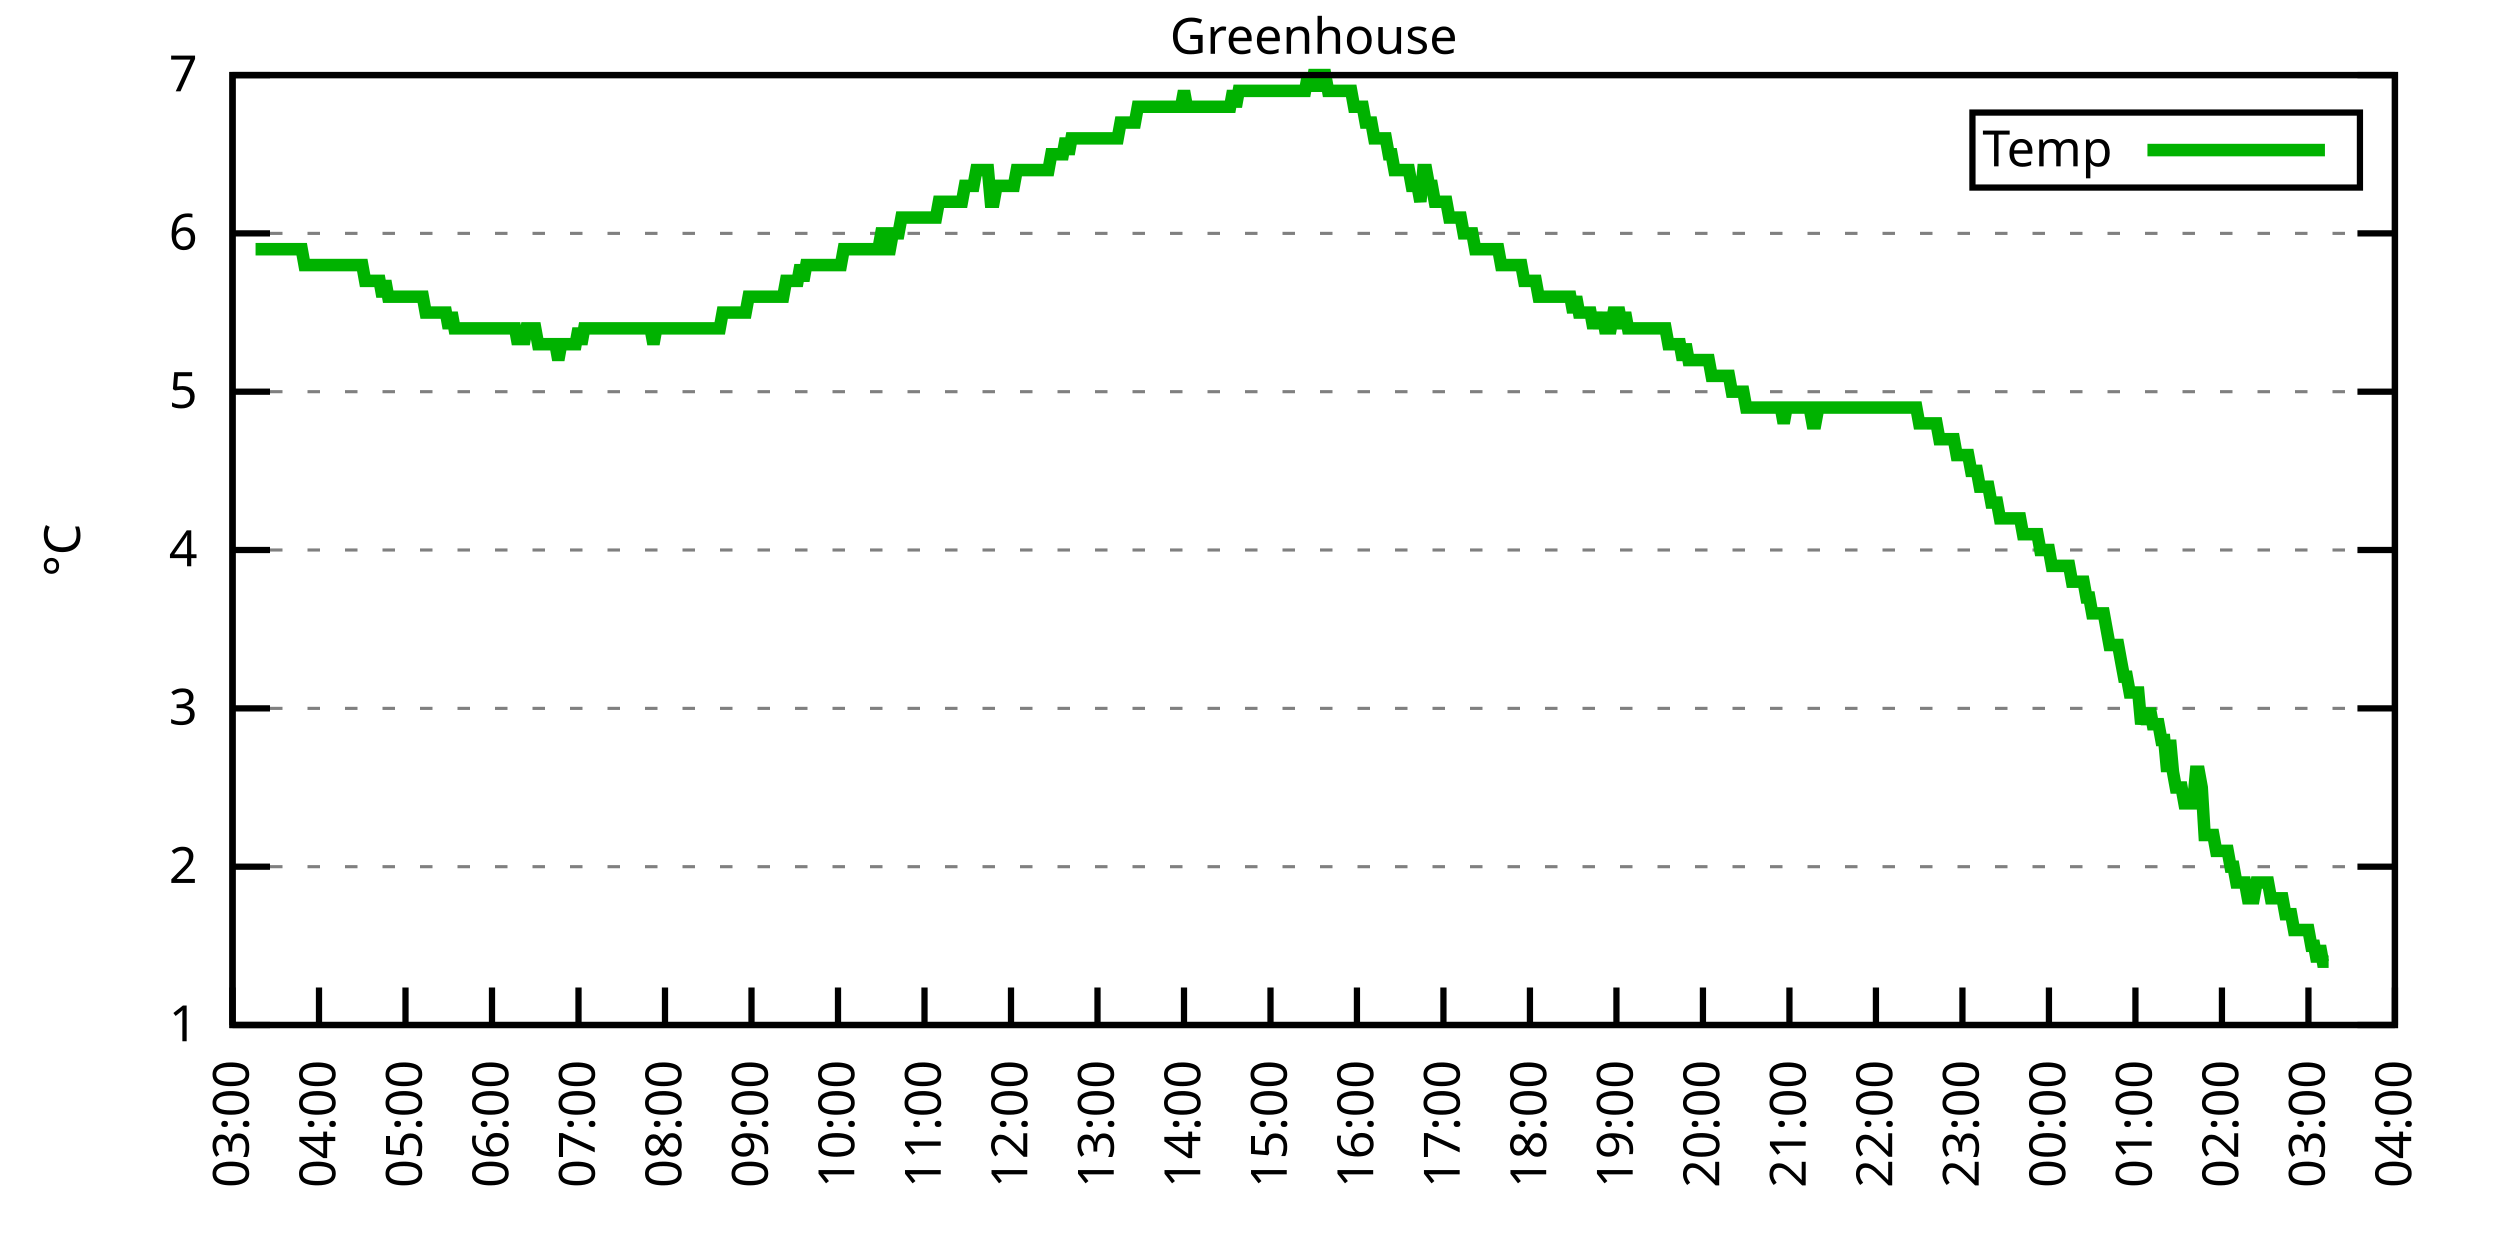
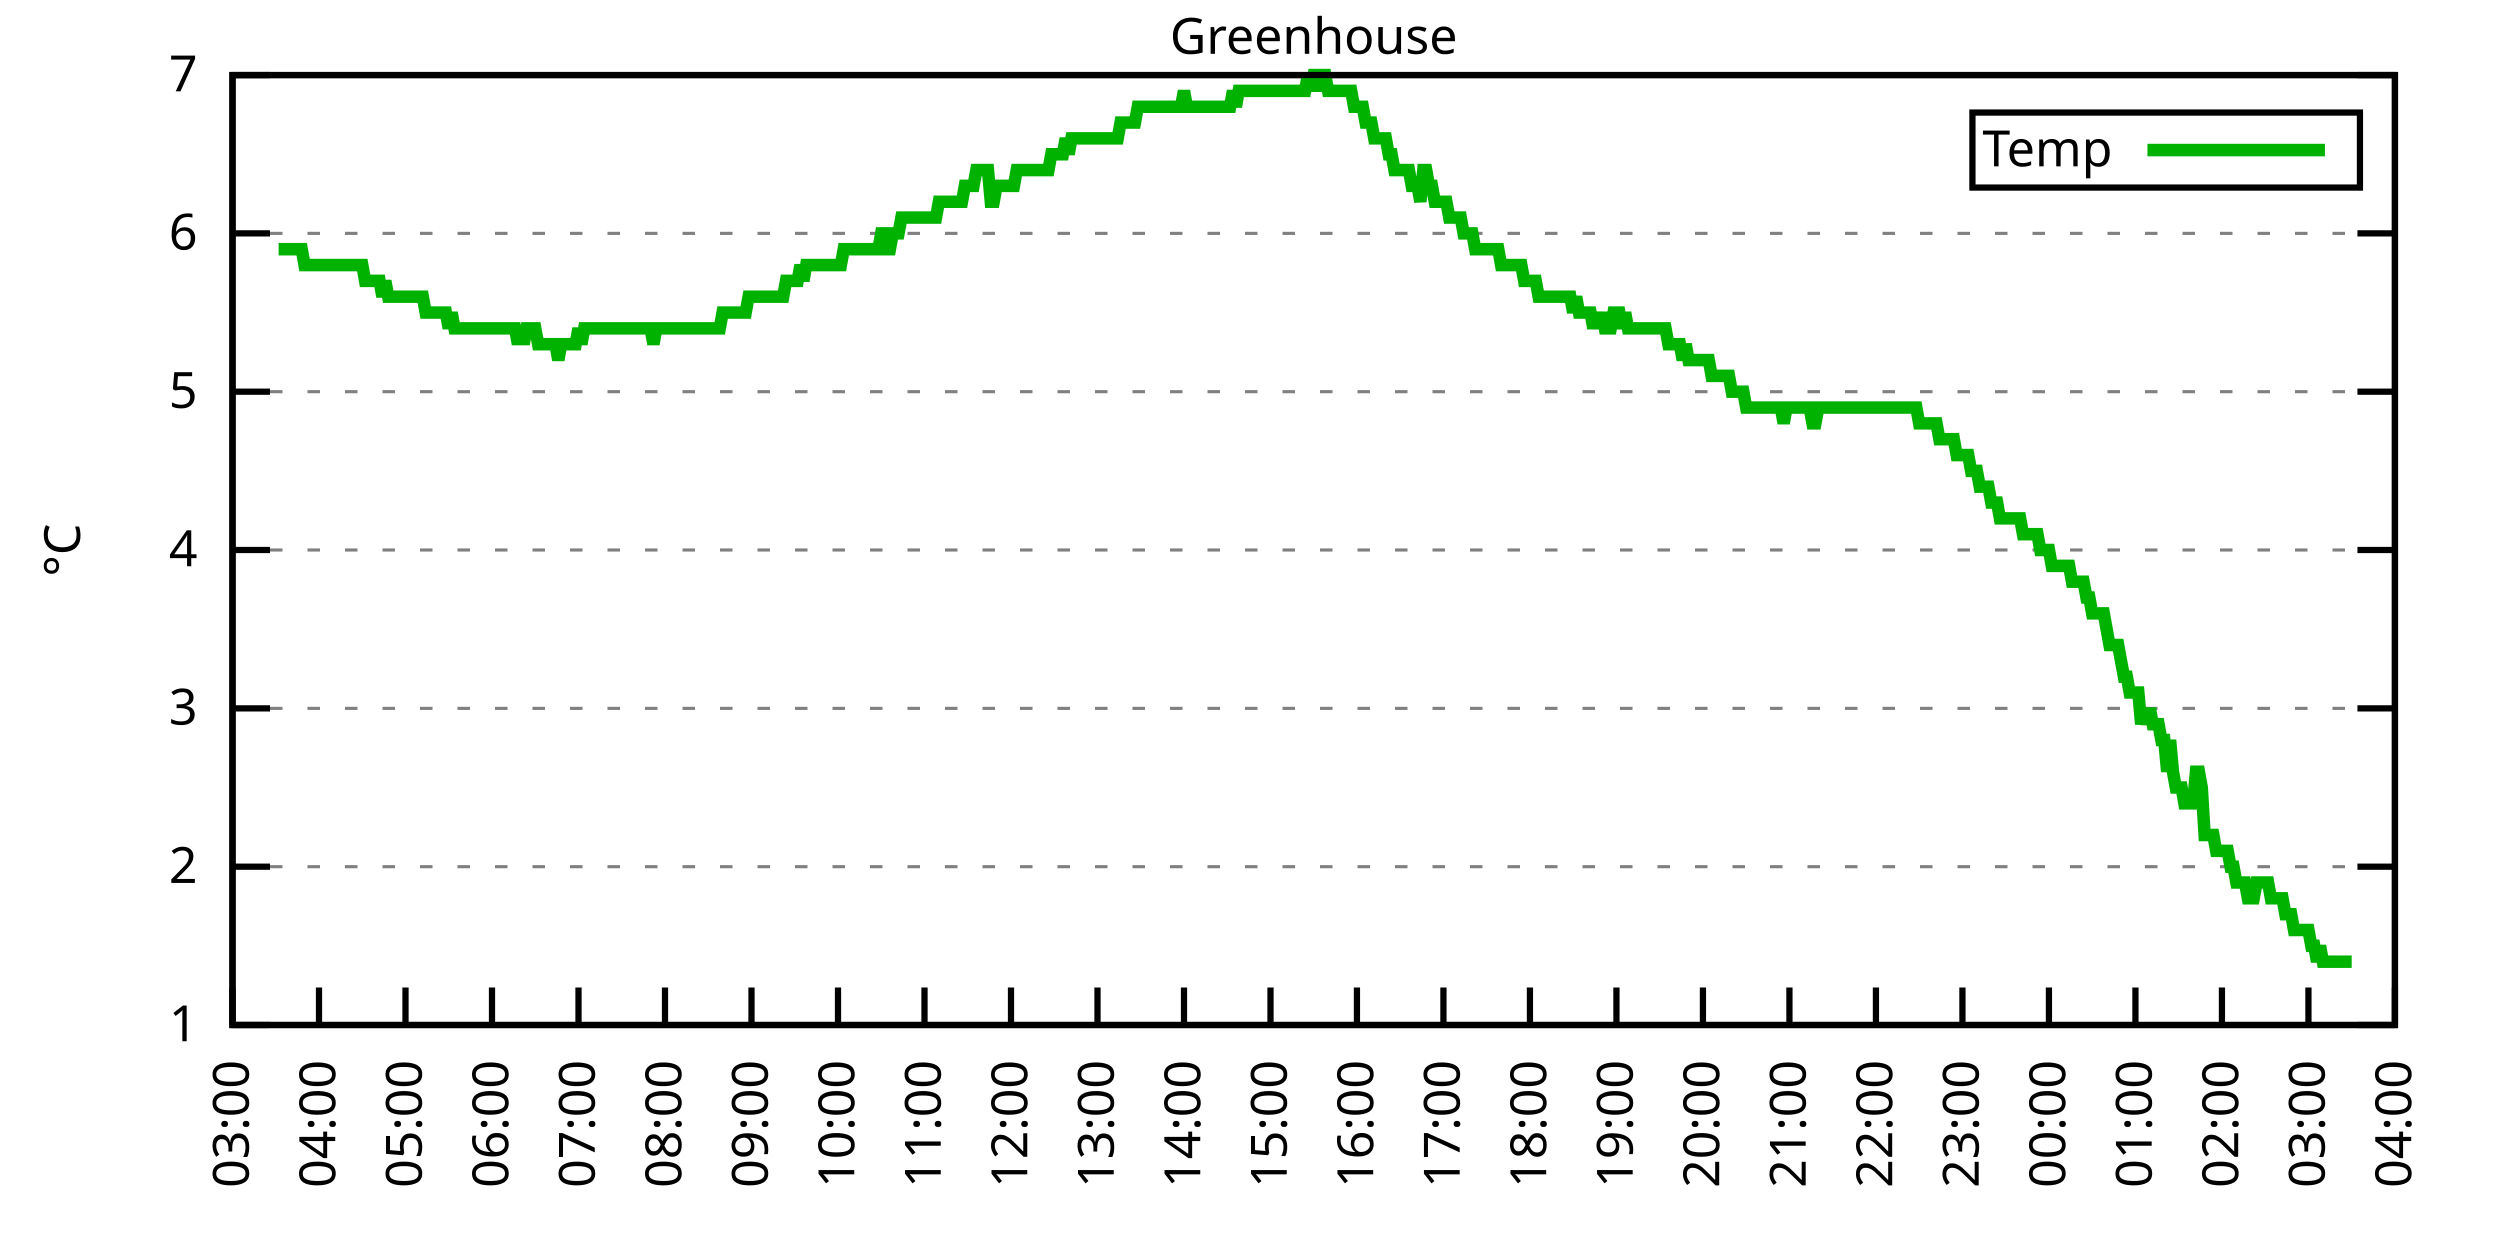
<svg xmlns="http://www.w3.org/2000/svg" xmlns:xlink="http://www.w3.org/1999/xlink" width="400" height="200" viewBox="0 0 400 200">
  <g id="gnuplot_canvas">
    <rect x="0" y="0" width="400" height="200" fill="none" />
    <defs>
      <circle id="gpDot" r="0.5" stroke-width="0.5" stroke="currentColor" />
      <path id="gpPt0" stroke-width="0.333" stroke="currentColor" d="M-1,0 h2 M0,-1 v2" />
      <path id="gpPt1" stroke-width="0.333" stroke="currentColor" d="M-1,-1 L1,1 M1,-1 L-1,1" />
      <path id="gpPt2" stroke-width="0.333" stroke="currentColor" d="M-1,0 L1,0 M0,-1 L0,1 M-1,-1 L1,1 M-1,1 L1,-1" />
      <rect id="gpPt3" stroke-width="0.333" stroke="currentColor" x="-1" y="-1" width="2" height="2" />
      <rect id="gpPt4" stroke-width="0.333" stroke="currentColor" fill="currentColor" x="-1" y="-1" width="2" height="2" />
      <circle id="gpPt5" stroke-width="0.333" stroke="currentColor" cx="0" cy="0" r="1" />
      <use xlink:href="#gpPt5" id="gpPt6" fill="currentColor" stroke="none" />
      <path id="gpPt7" stroke-width="0.333" stroke="currentColor" d="M0,-1.33 L-1.33,0.67 L1.33,0.67 z" />
      <use xlink:href="#gpPt7" id="gpPt8" fill="currentColor" stroke="none" />
      <use xlink:href="#gpPt7" id="gpPt9" stroke="currentColor" transform="rotate(180)" />
      <use xlink:href="#gpPt9" id="gpPt10" fill="currentColor" stroke="none" />
      <use xlink:href="#gpPt3" id="gpPt11" stroke="currentColor" transform="rotate(45)" />
      <use xlink:href="#gpPt11" id="gpPt12" fill="currentColor" stroke="none" />
      <path id="gpPt13" stroke-width="0.333" stroke="currentColor" d="M0,1.330 L1.265,0.411 L0.782,-1.067 L-0.782,-1.076 L-1.265,0.411 z" />
      <use xlink:href="#gpPt13" id="gpPt14" fill="currentColor" stroke="none" />
      <filter id="textbox" filterUnits="objectBoundingBox" x="0" y="0" height="1" width="1">
        <feFlood flood-color="white" flood-opacity="1" result="bgnd" />
        <feComposite in="SourceGraphic" in2="bgnd" operator="atop" />
      </filter>
      <filter id="greybox" filterUnits="objectBoundingBox" x="0" y="0" height="1" width="1">
        <feFlood flood-color="lightgrey" flood-opacity="1" result="grey" />
        <feComposite in="SourceGraphic" in2="grey" operator="atop" />
      </filter>
    </defs>
    <g fill="none" color="white" stroke="currentColor" stroke-width="1.00" stroke-linecap="butt" stroke-linejoin="miter">
</g>
    <g fill="none" color="black" stroke="currentColor" stroke-width="1.00" stroke-linecap="butt" stroke-linejoin="miter">
      <g stroke="none" shape-rendering="crispEdges">
        <polygon fill="rgb(255, 255, 255)" points="37.20,164.00 383.18,164.00 383.18,12.02 37.20,12.02 " />
      </g>
    </g>
    <g fill="none" color="black" stroke="currentColor" stroke-width="1.00" stroke-linecap="butt" stroke-linejoin="miter">
</g>
    <g fill="none" color="black" stroke="black" stroke-width="0.50" stroke-linecap="butt" stroke-linejoin="miter">
</g>
    <g fill="none" color="gray" stroke="currentColor" stroke-width="0.50" stroke-linecap="butt" stroke-linejoin="miter">
      <path stroke="gray" stroke-dasharray="2,4" class="gridline" d="M37.20,164.00 L383.19,164.00  " />
    </g>
    <g fill="none" color="gray" stroke="gray" stroke-width="1.00" stroke-linecap="butt" stroke-linejoin="miter">
</g>
    <g fill="none" color="black" stroke="currentColor" stroke-width="1.00" stroke-linecap="butt" stroke-linejoin="miter">
      <path stroke="black" d="M37.20,164.00 L43.20,164.00 M383.19,164.00 L377.19,164.00  " />
      <g transform="translate(31.60,166.60)" stroke="none" fill="black" font-family="Sans" font-size="8.00" text-anchor="end">
        <text>
          <tspan font-family="Sans"> 1</tspan>
        </text>
      </g>
    </g>
    <g fill="none" color="black" stroke="currentColor" stroke-width="1.00" stroke-linecap="butt" stroke-linejoin="miter">
</g>
    <g fill="none" color="black" stroke="black" stroke-width="0.50" stroke-linecap="butt" stroke-linejoin="miter">
</g>
    <g fill="none" color="gray" stroke="currentColor" stroke-width="0.50" stroke-linecap="butt" stroke-linejoin="miter">
      <path stroke="gray" stroke-dasharray="2,4" class="gridline" d="M37.20,138.67 L383.19,138.67  " />
    </g>
    <g fill="none" color="gray" stroke="gray" stroke-width="1.00" stroke-linecap="butt" stroke-linejoin="miter">
</g>
    <g fill="none" color="black" stroke="currentColor" stroke-width="1.00" stroke-linecap="butt" stroke-linejoin="miter">
      <path stroke="black" d="M37.20,138.67 L43.20,138.67 M383.19,138.67 L377.19,138.67  " />
      <g transform="translate(31.60,141.27)" stroke="none" fill="black" font-family="Sans" font-size="8.00" text-anchor="end">
        <text>
          <tspan font-family="Sans"> 2</tspan>
        </text>
      </g>
    </g>
    <g fill="none" color="black" stroke="currentColor" stroke-width="1.00" stroke-linecap="butt" stroke-linejoin="miter">
</g>
    <g fill="none" color="black" stroke="black" stroke-width="0.50" stroke-linecap="butt" stroke-linejoin="miter">
</g>
    <g fill="none" color="gray" stroke="currentColor" stroke-width="0.50" stroke-linecap="butt" stroke-linejoin="miter">
      <path stroke="gray" stroke-dasharray="2,4" class="gridline" d="M37.20,113.34 L383.19,113.34  " />
    </g>
    <g fill="none" color="gray" stroke="gray" stroke-width="1.00" stroke-linecap="butt" stroke-linejoin="miter">
</g>
    <g fill="none" color="black" stroke="currentColor" stroke-width="1.00" stroke-linecap="butt" stroke-linejoin="miter">
      <path stroke="black" d="M37.20,113.34 L43.20,113.34 M383.19,113.34 L377.19,113.34  " />
      <g transform="translate(31.60,115.94)" stroke="none" fill="black" font-family="Sans" font-size="8.00" text-anchor="end">
        <text>
          <tspan font-family="Sans"> 3</tspan>
        </text>
      </g>
    </g>
    <g fill="none" color="black" stroke="currentColor" stroke-width="1.00" stroke-linecap="butt" stroke-linejoin="miter">
</g>
    <g fill="none" color="black" stroke="black" stroke-width="0.50" stroke-linecap="butt" stroke-linejoin="miter">
</g>
    <g fill="none" color="gray" stroke="currentColor" stroke-width="0.50" stroke-linecap="butt" stroke-linejoin="miter">
      <path stroke="gray" stroke-dasharray="2,4" class="gridline" d="M37.20,88.00 L383.19,88.00  " />
    </g>
    <g fill="none" color="gray" stroke="gray" stroke-width="1.00" stroke-linecap="butt" stroke-linejoin="miter">
</g>
    <g fill="none" color="black" stroke="currentColor" stroke-width="1.00" stroke-linecap="butt" stroke-linejoin="miter">
      <path stroke="black" d="M37.20,88.00 L43.20,88.00 M383.19,88.00 L377.19,88.00  " />
      <g transform="translate(31.60,90.60)" stroke="none" fill="black" font-family="Sans" font-size="8.00" text-anchor="end">
        <text>
          <tspan font-family="Sans"> 4</tspan>
        </text>
      </g>
    </g>
    <g fill="none" color="black" stroke="currentColor" stroke-width="1.00" stroke-linecap="butt" stroke-linejoin="miter">
</g>
    <g fill="none" color="black" stroke="black" stroke-width="0.50" stroke-linecap="butt" stroke-linejoin="miter">
</g>
    <g fill="none" color="gray" stroke="currentColor" stroke-width="0.50" stroke-linecap="butt" stroke-linejoin="miter">
      <path stroke="gray" stroke-dasharray="2,4" class="gridline" d="M37.20,62.67 L383.19,62.67  " />
    </g>
    <g fill="none" color="gray" stroke="gray" stroke-width="1.00" stroke-linecap="butt" stroke-linejoin="miter">
</g>
    <g fill="none" color="black" stroke="currentColor" stroke-width="1.00" stroke-linecap="butt" stroke-linejoin="miter">
      <path stroke="black" d="M37.20,62.67 L43.20,62.67 M383.19,62.67 L377.19,62.67  " />
      <g transform="translate(31.60,65.27)" stroke="none" fill="black" font-family="Sans" font-size="8.00" text-anchor="end">
        <text>
          <tspan font-family="Sans"> 5</tspan>
        </text>
      </g>
    </g>
    <g fill="none" color="black" stroke="currentColor" stroke-width="1.00" stroke-linecap="butt" stroke-linejoin="miter">
</g>
    <g fill="none" color="black" stroke="black" stroke-width="0.50" stroke-linecap="butt" stroke-linejoin="miter">
</g>
    <g fill="none" color="gray" stroke="currentColor" stroke-width="0.50" stroke-linecap="butt" stroke-linejoin="miter">
      <path stroke="gray" stroke-dasharray="2,4" class="gridline" d="M37.20,37.34 L383.19,37.34  " />
    </g>
    <g fill="none" color="gray" stroke="gray" stroke-width="1.00" stroke-linecap="butt" stroke-linejoin="miter">
</g>
    <g fill="none" color="black" stroke="currentColor" stroke-width="1.00" stroke-linecap="butt" stroke-linejoin="miter">
      <path stroke="black" d="M37.20,37.34 L43.20,37.34 M383.19,37.34 L377.19,37.34  " />
      <g transform="translate(31.60,39.94)" stroke="none" fill="black" font-family="Sans" font-size="8.00" text-anchor="end">
        <text>
          <tspan font-family="Sans"> 6</tspan>
        </text>
      </g>
    </g>
    <g fill="none" color="black" stroke="currentColor" stroke-width="1.00" stroke-linecap="butt" stroke-linejoin="miter">
</g>
    <g fill="none" color="black" stroke="black" stroke-width="0.50" stroke-linecap="butt" stroke-linejoin="miter">
</g>
    <g fill="none" color="gray" stroke="currentColor" stroke-width="0.50" stroke-linecap="butt" stroke-linejoin="miter">
      <path stroke="gray" stroke-dasharray="2,4" class="gridline" d="M37.20,12.01 L383.19,12.01  " />
    </g>
    <g fill="none" color="gray" stroke="gray" stroke-width="1.00" stroke-linecap="butt" stroke-linejoin="miter">
</g>
    <g fill="none" color="black" stroke="currentColor" stroke-width="1.00" stroke-linecap="butt" stroke-linejoin="miter">
      <path stroke="black" d="M37.20,12.01 L43.20,12.01 M383.19,12.01 L377.19,12.01  " />
      <g transform="translate(31.60,14.61)" stroke="none" fill="black" font-family="Sans" font-size="8.00" text-anchor="end">
        <text>
          <tspan font-family="Sans"> 7</tspan>
        </text>
      </g>
    </g>
    <g fill="none" color="black" stroke="currentColor" stroke-width="1.00" stroke-linecap="butt" stroke-linejoin="miter">
      <path stroke="black" d="M37.20,164.00 L37.20,158.00  " />
      <g transform="translate(39.80,169.60) rotate(270.00)" stroke="none" fill="black" font-family="Sans" font-size="8.00" text-anchor="end">
        <text>
          <tspan font-family="Sans">03:00</tspan>
        </text>
      </g>
    </g>
    <g fill="none" color="black" stroke="currentColor" stroke-width="1.00" stroke-linecap="butt" stroke-linejoin="miter">
      <path stroke="black" d="M51.04,164.00 L51.04,158.00  " />
      <g transform="translate(53.64,169.60) rotate(270.00)" stroke="none" fill="black" font-family="Sans" font-size="8.00" text-anchor="end">
        <text>
          <tspan font-family="Sans">04:00</tspan>
        </text>
      </g>
    </g>
    <g fill="none" color="black" stroke="currentColor" stroke-width="1.00" stroke-linecap="butt" stroke-linejoin="miter">
      <path stroke="black" d="M64.88,164.00 L64.88,158.00  " />
      <g transform="translate(67.48,169.60) rotate(270.00)" stroke="none" fill="black" font-family="Sans" font-size="8.00" text-anchor="end">
        <text>
          <tspan font-family="Sans">05:00</tspan>
        </text>
      </g>
    </g>
    <g fill="none" color="black" stroke="currentColor" stroke-width="1.00" stroke-linecap="butt" stroke-linejoin="miter">
      <path stroke="black" d="M78.72,164.00 L78.72,158.00  " />
      <g transform="translate(81.32,169.60) rotate(270.00)" stroke="none" fill="black" font-family="Sans" font-size="8.00" text-anchor="end">
        <text>
          <tspan font-family="Sans">06:00</tspan>
        </text>
      </g>
    </g>
    <g fill="none" color="black" stroke="currentColor" stroke-width="1.00" stroke-linecap="butt" stroke-linejoin="miter">
      <path stroke="black" d="M92.56,164.00 L92.56,158.00  " />
      <g transform="translate(95.16,169.60) rotate(270.00)" stroke="none" fill="black" font-family="Sans" font-size="8.00" text-anchor="end">
        <text>
          <tspan font-family="Sans">07:00</tspan>
        </text>
      </g>
    </g>
    <g fill="none" color="black" stroke="currentColor" stroke-width="1.00" stroke-linecap="butt" stroke-linejoin="miter">
      <path stroke="black" d="M106.40,164.00 L106.40,158.00  " />
      <g transform="translate(109.00,169.60) rotate(270.00)" stroke="none" fill="black" font-family="Sans" font-size="8.00" text-anchor="end">
        <text>
          <tspan font-family="Sans">08:00</tspan>
        </text>
      </g>
    </g>
    <g fill="none" color="black" stroke="currentColor" stroke-width="1.00" stroke-linecap="butt" stroke-linejoin="miter">
      <path stroke="black" d="M120.24,164.00 L120.24,158.00  " />
      <g transform="translate(122.84,169.60) rotate(270.00)" stroke="none" fill="black" font-family="Sans" font-size="8.00" text-anchor="end">
        <text>
          <tspan font-family="Sans">09:00</tspan>
        </text>
      </g>
    </g>
    <g fill="none" color="black" stroke="currentColor" stroke-width="1.00" stroke-linecap="butt" stroke-linejoin="miter">
      <path stroke="black" d="M134.08,164.00 L134.08,158.00  " />
      <g transform="translate(136.68,169.60) rotate(270.00)" stroke="none" fill="black" font-family="Sans" font-size="8.00" text-anchor="end">
        <text>
          <tspan font-family="Sans">10:00</tspan>
        </text>
      </g>
    </g>
    <g fill="none" color="black" stroke="currentColor" stroke-width="1.00" stroke-linecap="butt" stroke-linejoin="miter">
      <path stroke="black" d="M147.92,164.00 L147.92,158.00  " />
      <g transform="translate(150.52,169.60) rotate(270.00)" stroke="none" fill="black" font-family="Sans" font-size="8.00" text-anchor="end">
        <text>
          <tspan font-family="Sans">11:00</tspan>
        </text>
      </g>
    </g>
    <g fill="none" color="black" stroke="currentColor" stroke-width="1.00" stroke-linecap="butt" stroke-linejoin="miter">
      <path stroke="black" d="M161.76,164.00 L161.76,158.00  " />
      <g transform="translate(164.36,169.60) rotate(270.00)" stroke="none" fill="black" font-family="Sans" font-size="8.00" text-anchor="end">
        <text>
          <tspan font-family="Sans">12:00</tspan>
        </text>
      </g>
    </g>
    <g fill="none" color="black" stroke="currentColor" stroke-width="1.00" stroke-linecap="butt" stroke-linejoin="miter">
      <path stroke="black" d="M175.60,164.00 L175.60,158.00  " />
      <g transform="translate(178.20,169.60) rotate(270.00)" stroke="none" fill="black" font-family="Sans" font-size="8.00" text-anchor="end">
        <text>
          <tspan font-family="Sans">13:00</tspan>
        </text>
      </g>
    </g>
    <g fill="none" color="black" stroke="currentColor" stroke-width="1.00" stroke-linecap="butt" stroke-linejoin="miter">
      <path stroke="black" d="M189.44,164.00 L189.44,158.00  " />
      <g transform="translate(192.04,169.60) rotate(270.00)" stroke="none" fill="black" font-family="Sans" font-size="8.00" text-anchor="end">
        <text>
          <tspan font-family="Sans">14:00</tspan>
        </text>
      </g>
    </g>
    <g fill="none" color="black" stroke="currentColor" stroke-width="1.00" stroke-linecap="butt" stroke-linejoin="miter">
      <path stroke="black" d="M203.28,164.00 L203.28,158.00  " />
      <g transform="translate(205.88,169.60) rotate(270.00)" stroke="none" fill="black" font-family="Sans" font-size="8.00" text-anchor="end">
        <text>
          <tspan font-family="Sans">15:00</tspan>
        </text>
      </g>
    </g>
    <g fill="none" color="black" stroke="currentColor" stroke-width="1.00" stroke-linecap="butt" stroke-linejoin="miter">
      <path stroke="black" d="M217.11,164.00 L217.11,158.00  " />
      <g transform="translate(219.71,169.60) rotate(270.00)" stroke="none" fill="black" font-family="Sans" font-size="8.00" text-anchor="end">
        <text>
          <tspan font-family="Sans">16:00</tspan>
        </text>
      </g>
    </g>
    <g fill="none" color="black" stroke="currentColor" stroke-width="1.00" stroke-linecap="butt" stroke-linejoin="miter">
      <path stroke="black" d="M230.95,164.00 L230.95,158.00  " />
      <g transform="translate(233.55,169.60) rotate(270.00)" stroke="none" fill="black" font-family="Sans" font-size="8.00" text-anchor="end">
        <text>
          <tspan font-family="Sans">17:00</tspan>
        </text>
      </g>
    </g>
    <g fill="none" color="black" stroke="currentColor" stroke-width="1.00" stroke-linecap="butt" stroke-linejoin="miter">
      <path stroke="black" d="M244.79,164.00 L244.79,158.00  " />
      <g transform="translate(247.39,169.60) rotate(270.00)" stroke="none" fill="black" font-family="Sans" font-size="8.00" text-anchor="end">
        <text>
          <tspan font-family="Sans">18:00</tspan>
        </text>
      </g>
    </g>
    <g fill="none" color="black" stroke="currentColor" stroke-width="1.00" stroke-linecap="butt" stroke-linejoin="miter">
      <path stroke="black" d="M258.63,164.00 L258.63,158.00  " />
      <g transform="translate(261.23,169.60) rotate(270.00)" stroke="none" fill="black" font-family="Sans" font-size="8.00" text-anchor="end">
        <text>
          <tspan font-family="Sans">19:00</tspan>
        </text>
      </g>
    </g>
    <g fill="none" color="black" stroke="currentColor" stroke-width="1.00" stroke-linecap="butt" stroke-linejoin="miter">
      <path stroke="black" d="M272.47,164.00 L272.47,158.00  " />
      <g transform="translate(275.07,169.60) rotate(270.00)" stroke="none" fill="black" font-family="Sans" font-size="8.00" text-anchor="end">
        <text>
          <tspan font-family="Sans">20:00</tspan>
        </text>
      </g>
    </g>
    <g fill="none" color="black" stroke="currentColor" stroke-width="1.00" stroke-linecap="butt" stroke-linejoin="miter">
      <path stroke="black" d="M286.31,164.00 L286.31,158.00  " />
      <g transform="translate(288.91,169.60) rotate(270.00)" stroke="none" fill="black" font-family="Sans" font-size="8.00" text-anchor="end">
        <text>
          <tspan font-family="Sans">21:00</tspan>
        </text>
      </g>
    </g>
    <g fill="none" color="black" stroke="currentColor" stroke-width="1.00" stroke-linecap="butt" stroke-linejoin="miter">
      <path stroke="black" d="M300.15,164.00 L300.15,158.00  " />
      <g transform="translate(302.75,169.60) rotate(270.00)" stroke="none" fill="black" font-family="Sans" font-size="8.00" text-anchor="end">
        <text>
          <tspan font-family="Sans">22:00</tspan>
        </text>
      </g>
    </g>
    <g fill="none" color="black" stroke="currentColor" stroke-width="1.00" stroke-linecap="butt" stroke-linejoin="miter">
      <path stroke="black" d="M313.99,164.00 L313.99,158.00  " />
      <g transform="translate(316.59,169.60) rotate(270.00)" stroke="none" fill="black" font-family="Sans" font-size="8.00" text-anchor="end">
        <text>
          <tspan font-family="Sans">23:00</tspan>
        </text>
      </g>
    </g>
    <g fill="none" color="black" stroke="currentColor" stroke-width="1.00" stroke-linecap="butt" stroke-linejoin="miter">
      <path stroke="black" d="M327.83,164.00 L327.83,158.00  " />
      <g transform="translate(330.43,169.60) rotate(270.00)" stroke="none" fill="black" font-family="Sans" font-size="8.00" text-anchor="end">
        <text>
          <tspan font-family="Sans">00:00</tspan>
        </text>
      </g>
    </g>
    <g fill="none" color="black" stroke="currentColor" stroke-width="1.00" stroke-linecap="butt" stroke-linejoin="miter">
      <path stroke="black" d="M341.67,164.00 L341.67,158.00  " />
      <g transform="translate(344.27,169.60) rotate(270.00)" stroke="none" fill="black" font-family="Sans" font-size="8.00" text-anchor="end">
        <text>
          <tspan font-family="Sans">01:00</tspan>
        </text>
      </g>
    </g>
    <g fill="none" color="black" stroke="currentColor" stroke-width="1.00" stroke-linecap="butt" stroke-linejoin="miter">
      <path stroke="black" d="M355.51,164.00 L355.51,158.00  " />
      <g transform="translate(358.11,169.60) rotate(270.00)" stroke="none" fill="black" font-family="Sans" font-size="8.00" text-anchor="end">
        <text>
          <tspan font-family="Sans">02:00</tspan>
        </text>
      </g>
    </g>
    <g fill="none" color="black" stroke="currentColor" stroke-width="1.00" stroke-linecap="butt" stroke-linejoin="miter">
      <path stroke="black" d="M369.35,164.00 L369.35,158.00  " />
      <g transform="translate(371.95,169.60) rotate(270.00)" stroke="none" fill="black" font-family="Sans" font-size="8.00" text-anchor="end">
        <text>
          <tspan font-family="Sans">03:00</tspan>
        </text>
      </g>
    </g>
    <g fill="none" color="black" stroke="currentColor" stroke-width="1.00" stroke-linecap="butt" stroke-linejoin="miter">
      <path stroke="black" d="M383.19,164.00 L383.19,158.00  " />
      <g transform="translate(385.79,169.60) rotate(270.00)" stroke="none" fill="black" font-family="Sans" font-size="8.00" text-anchor="end">
        <text>
          <tspan font-family="Sans">04:00</tspan>
        </text>
      </g>
    </g>
    <g fill="none" color="black" stroke="currentColor" stroke-width="1.00" stroke-linecap="butt" stroke-linejoin="miter">
</g>
    <g fill="none" color="black" stroke="currentColor" stroke-width="1.00" stroke-linecap="butt" stroke-linejoin="miter">
      <path stroke="black" d="M37.20,12.01 L37.20,164.00 L383.19,164.00 L383.19,12.01 L37.20,12.01 Z  " />
    </g>
    <g fill="none" color="black" stroke="currentColor" stroke-width="1.00" stroke-linecap="butt" stroke-linejoin="miter">
</g>
    <g fill="none" color="black" stroke="currentColor" stroke-width="1.00" stroke-linecap="butt" stroke-linejoin="miter">
      <path stroke="black" d="M315.59,30.01 L315.59,18.01 L377.59,18.01 L377.59,30.01 L315.59,30.01 Z  " />
    </g>
    <g id="Greenhouse_plot_1">
      <g fill="none" color="white" stroke="black" stroke-width="2.00" stroke-linecap="butt" stroke-linejoin="miter">
</g>
      <g fill="none" color="black" stroke="currentColor" stroke-width="2.00" stroke-linecap="butt" stroke-linejoin="miter">
        <g transform="translate(337.99,26.61)" stroke="none" fill="black" font-family="Sans" font-size="8.00" text-anchor="end">
          <text>
            <tspan font-family="Sans">Temp</tspan>
          </text>
        </g>
      </g>
      <g fill="none" color="black" stroke="currentColor" stroke-width="2.00" stroke-linecap="butt" stroke-linejoin="miter">
-         <path stroke="rgb(  0, 178,   0)" d="M343.59,24.01 L371.99,24.01 M40.89,39.87 L41.35,39.87 L41.81,39.87 L42.27,39.87 L42.74,39.87 L43.20,39.87   L43.66,39.87 L44.12,39.87 L44.58,39.87 L45.04,39.87 L45.50,39.87 L45.97,39.87 L46.43,39.87 L46.89,39.87   L47.35,39.87 L47.81,39.87 L48.27,39.87 L48.73,42.41 L49.19,42.41 L49.66,42.41 L50.12,42.41 L50.58,42.41   L51.04,42.41 L51.50,42.41 L51.96,42.41 L52.42,42.41 L52.88,42.41 L53.35,42.41 L53.81,42.41 L54.27,42.41   L54.73,42.41 L55.19,42.41 L55.65,42.41 L56.11,42.41 L56.58,42.41 L57.04,42.41 L57.50,42.41 L57.96,42.41   L58.42,44.94 L58.88,44.94 L59.34,44.94 L59.80,44.94 L60.27,44.94 L60.73,44.94 L61.19,47.47 L61.65,44.94   L62.11,47.47 L62.57,47.47 L63.03,47.47 L63.50,47.47 L63.96,47.47 L64.42,47.47 L64.88,47.47 L65.34,47.47   L65.80,47.47 L66.26,47.47 L66.72,47.47 L67.19,47.47 L67.65,47.47 L68.11,50.01 L68.57,50.01 L69.03,50.01   L69.49,50.01 L69.95,50.01 L70.42,50.01 L70.88,50.01 L71.34,50.01 L71.80,52.54 L72.26,50.01 L72.72,52.54   L73.18,52.54 L73.64,52.54 L74.11,52.54 L74.57,52.54 L75.03,52.54 L75.49,52.54 L75.95,52.54 L76.41,52.54   L76.87,52.54 L77.33,52.54 L77.80,52.54 L78.26,52.54 L78.72,52.54 L79.18,52.54 L79.64,52.54 L80.10,52.54   L80.56,52.54 L81.03,52.54 L81.49,52.54 L81.95,52.54 L82.41,52.54 L82.87,55.07 L83.33,52.54 L83.79,55.07   L84.25,52.54 L84.72,52.54 L85.18,52.54 L85.64,52.54 L86.10,55.07 L86.56,55.07 L87.02,55.07 L87.48,55.07   L87.95,55.07 L88.41,55.07 L88.87,55.07 L89.33,57.61 L89.79,55.07 L90.25,55.07 L90.71,55.07 L91.17,55.07   L91.64,55.07 L92.10,55.07 L92.56,52.54 L93.02,55.07 L93.48,52.54 L93.94,52.54 L94.40,52.54 L94.87,52.54   L95.33,52.54 L95.79,52.54 L96.25,52.54 L96.71,52.54 L97.17,52.54 L97.63,52.54 L98.09,52.54 L98.56,52.54   L99.02,52.54 L99.48,52.54 L99.94,52.54 L100.40,52.54 L100.86,52.54 L101.32,52.54 L101.78,52.54 L102.25,52.54   L102.71,52.54 L103.17,52.54 L103.63,52.54 L104.09,52.54 L104.55,55.07 L105.01,52.54 L105.48,52.54 L105.94,52.54   L106.40,52.54 L106.86,52.54 L107.32,52.54 L107.78,52.54 L108.24,52.54 L108.70,52.54 L109.17,52.54 L109.63,52.54   L110.09,52.54 L110.55,52.54 L111.01,52.54 L111.47,52.54 L111.93,52.54 L112.40,52.54 L112.86,52.54 L113.32,52.54   L113.78,52.54 L114.24,52.54 L114.70,52.54 L115.16,52.54 L115.62,50.01 L116.09,50.01 L116.55,50.01 L117.01,50.01   L117.47,50.01 L117.93,50.01 L118.39,50.01 L118.85,50.01 L119.31,50.01 L119.78,47.47 L120.24,47.47 L120.70,47.47   L121.16,47.47 L121.62,47.47 L122.08,47.47 L122.54,47.47 L123.01,47.47 L123.47,47.47 L123.93,47.47 L124.39,47.47   L124.85,47.47 L125.31,47.47 L125.77,44.94 L126.23,44.94 L126.70,44.94 L127.16,44.94 L127.62,44.94 L128.08,42.41   L128.54,44.94 L129.00,42.41 L129.46,42.41 L129.93,42.41 L130.39,42.41 L130.85,42.41 L131.31,42.41 L131.77,42.41   L132.23,42.41 L132.69,42.41 L133.15,42.41 L133.62,42.41 L134.08,42.41 L134.54,42.41 L135.00,39.87 L135.46,39.87   L135.92,39.87 L136.38,39.87 L136.85,39.87 L137.31,39.87 L137.77,39.87 L138.23,39.87 L138.69,39.87 L139.15,39.87   L139.61,39.87 L140.07,39.87 L140.54,39.87 L141.00,37.34 L141.46,37.34 L141.92,39.87 L142.38,39.87 L142.84,37.34   L143.30,37.34 L143.76,37.34 L144.23,34.81 L144.69,34.81 L145.15,34.81 L145.61,34.81 L146.07,34.81 L146.53,34.81   L146.99,34.81 L147.46,34.81 L147.92,34.81 L148.38,34.81 L148.84,34.81 L149.30,34.81 L149.76,34.81 L150.22,32.28   L150.68,32.28 L151.15,32.28 L151.61,32.28 L152.07,32.28 L152.53,32.28 L152.99,32.28 L153.45,32.28 L153.91,32.28   L154.38,29.74 L154.84,29.74 L155.30,29.74 L155.76,29.74 L156.22,27.21 L156.68,27.21 L157.14,27.21 L157.60,27.21   L158.07,27.21 L158.53,32.28 L158.99,32.28 L159.45,29.74 L159.91,29.74 L160.37,29.74 L160.83,29.74 L161.30,29.74   L161.76,29.74 L162.22,29.74 L162.68,27.21 L163.14,27.21 L163.60,27.21 L164.06,27.21 L164.52,27.21 L164.99,27.21   L165.45,27.21 L165.91,27.21 L166.37,27.21 L166.83,27.21 L167.29,27.21 L167.75,27.21 L168.21,24.68 L168.68,24.68   L169.14,24.68 L169.60,24.68 L170.06,24.68 L170.52,22.14 L170.98,24.68 L171.44,22.14 L171.91,22.14 L172.37,22.14   L172.83,22.14 L173.29,22.14 L173.75,22.14 L174.21,22.14 L174.67,22.14 L175.13,22.14 L175.60,22.14 L176.06,22.14   L176.52,22.14 L176.98,22.14 L177.44,22.14 L177.90,22.14 L178.36,22.14 L178.83,22.14 L179.29,19.61 L179.75,19.61   L180.21,19.61 L180.67,19.61 L181.13,19.61 L181.59,19.61 L182.05,17.08 L182.52,17.08 L182.98,17.08 L183.44,17.08   L183.90,17.08 L184.36,17.08 L184.82,17.08 L185.28,17.08 L185.75,17.08 L186.21,17.08 L186.67,17.08 L187.13,17.08   L187.59,17.08 L188.05,17.08 L188.51,17.08 L188.97,17.08 L189.44,14.54 L189.90,17.08 L190.36,17.08 L190.82,17.08   L191.28,17.08 L191.74,17.08 L192.20,17.08 L192.66,17.08 L193.13,17.08 L193.59,17.08 L194.05,17.08 L194.51,17.08   L194.97,17.08 L195.43,17.08 L195.89,17.08 L196.36,17.08 L196.82,17.08 L197.28,14.54 L197.74,17.08 L198.20,14.54   L198.66,14.54 L199.12,14.54 L199.58,14.54 L200.05,14.54 L200.51,14.54 L200.97,14.54 L201.43,14.54 L201.89,14.54   L202.35,14.54 L202.81,14.54 L203.28,14.54 L203.74,14.54 L204.20,14.54 L204.66,14.54 L205.12,14.54 L205.58,14.54   L206.04,14.54 L206.50,14.54 L206.97,14.54 L207.43,14.54 L207.89,14.54 L208.35,14.54 L208.81,14.54 L209.27,12.01   L209.73,14.54 L210.20,12.01 L210.66,12.01 L211.12,14.54 L211.58,12.01 L212.04,12.01 L212.50,14.54 L212.96,14.54   L213.42,14.54 L213.89,14.54 L214.35,14.54 L214.81,14.54 L215.27,14.54 L215.73,14.54 L216.19,14.54 L216.65,17.08   L217.11,17.08 L217.58,17.08 L218.04,17.08 L218.50,19.61 L218.96,19.61 L219.42,19.61 L219.88,22.14 L220.34,22.14   L220.81,22.14 L221.27,22.14 L221.73,22.14 L222.19,24.68 L222.65,24.68 L223.11,27.21 L223.57,27.21 L224.03,27.21   L224.50,27.21 L224.96,27.21 L225.42,27.21 L225.88,29.74 L226.34,29.74 L226.80,29.74 L227.26,32.28 L227.73,27.21   L228.19,27.21 L228.65,29.74 L229.11,29.74 L229.57,32.28 L230.03,32.28 L230.49,32.28 L230.95,32.28 L231.42,32.28   L231.88,34.81 L232.34,34.81 L232.80,34.81 L233.26,34.81 L233.72,34.81 L234.18,37.34 L234.64,37.34 L235.11,37.34   L235.57,37.34 L236.03,39.87 L236.49,39.87 L236.95,39.87 L237.41,39.87 L237.87,39.87 L238.34,39.87 L238.80,39.87   L239.26,39.87 L239.72,39.87 L240.18,42.41 L240.64,42.41 L241.10,42.41 L241.56,42.41 L242.03,42.41 L242.49,42.41   L242.95,42.41 L243.41,42.41 L243.87,44.94 L244.33,44.94 L244.79,44.94 L245.26,44.94 L245.72,44.94 L246.18,47.47   L246.64,47.47 L247.10,47.47 L247.56,47.47 L248.02,47.47 L248.48,47.47 L248.95,47.47 L249.41,47.47 L249.87,47.47   L250.33,47.47 L250.79,47.47 L251.25,47.47 L251.71,50.01 L252.18,47.47 L252.64,50.01 L253.10,50.01 L253.56,50.01   L254.02,50.01 L254.48,50.01 L254.94,52.54 L255.40,50.01 L255.87,52.54 L256.33,50.01 L256.79,52.54 L257.25,52.54   L257.71,52.54 L258.17,50.01 L258.63,50.01 L259.09,50.01 L259.56,52.54 L260.02,50.01 L260.48,52.54 L260.94,52.54   L261.40,52.54 L261.86,52.54 L262.32,52.54 L262.79,52.54 L263.25,52.54 L263.71,52.54 L264.17,52.54 L264.63,52.54   L265.09,52.54 L265.55,52.54 L266.01,52.54 L266.48,52.54 L266.94,55.07 L267.40,55.07 L267.86,55.07 L268.32,55.07   L268.78,55.07 L269.24,57.61 L269.71,55.07 L270.17,57.61 L270.63,57.61 L271.09,57.61 L271.55,57.61 L272.01,57.61   L272.47,57.61 L272.93,57.61 L273.40,57.61 L273.86,60.14 L274.32,60.14 L274.78,60.14 L275.24,60.14 L275.70,60.14   L276.16,60.14 L276.63,60.14 L277.09,62.67 L277.55,62.67 L278.01,62.67 L278.47,62.67 L278.93,62.67 L279.39,65.21   L279.85,65.21 L280.32,65.21 L280.78,65.21 L281.24,65.21 L281.70,65.21 L282.16,65.21 L282.62,65.21 L283.08,65.21   L283.54,65.21 L284.01,65.21 L284.47,65.21 L284.93,65.21 L285.39,67.74 L285.85,65.21 L286.31,65.21 L286.77,65.21   L287.24,65.21 L287.70,65.21 L288.16,65.21 L288.62,65.21 L289.08,65.21 L289.54,65.21 L290.00,67.74 L290.46,67.74   L290.93,65.21 L291.39,65.21 L291.85,65.21 L292.31,65.21 L292.77,65.21 L293.23,65.21 L293.69,65.21 L294.16,65.21   L294.62,65.21 L295.08,65.21 L295.54,65.21 L296.00,65.21 L296.46,65.21 L296.92,65.21 L297.38,65.21 L297.85,65.21   L298.31,65.21 L298.77,65.21 L299.23,65.21 L299.69,65.21 L300.15,65.21 L300.61,65.21 L301.08,65.21 L301.54,65.21   L302.00,65.21 L302.46,65.21 L302.92,65.21 L303.38,65.21 L303.84,65.21 L304.30,65.21 L304.77,65.21 L305.23,65.21   L305.69,65.21 L306.15,65.21 L306.61,65.21 L307.07,67.74 L307.53,67.74 L307.99,67.74 L308.46,67.74 L308.92,67.74   L309.38,67.74 L309.84,67.74 L310.30,70.27 L310.76,70.27 L311.22,70.27 L311.69,70.27 L312.15,70.27 L312.61,70.27   L313.07,72.81 L313.53,72.81 L313.99,72.81 L314.45,72.81 L314.91,72.81 L315.38,75.34 L315.84,75.34 L316.30,75.34   L316.76,77.87 L317.22,77.87 L317.68,77.87 L318.14,77.87 L318.61,80.41 L319.07,80.41 L319.53,80.41 L319.99,82.94   L320.45,82.94 L320.91,82.94 L321.37,82.94 L321.83,82.94 L322.30,82.94 L322.76,82.94 L323.22,82.94 L323.68,85.47   L324.14,85.47 L324.60,85.47 L325.06,85.47 L325.53,85.47 L325.99,85.47 L326.45,88.00 L326.91,88.00 L327.37,88.00   L327.83,88.00 L328.29,90.54 L328.75,90.54 L329.22,90.54 L329.68,90.54 L330.14,90.54 L330.60,90.54 L331.06,90.54   L331.52,93.07 L331.98,93.07 L332.44,93.07 L332.91,93.07 L333.37,93.07 L333.83,95.60 L334.29,95.60 L334.75,98.14   L335.21,98.14 L335.67,98.14 L336.14,98.14 L336.60,98.14 L337.06,100.67 L337.52,103.20 L337.98,103.20 L338.44,103.20   L338.90,103.20 L339.36,105.74 L339.83,108.27 L340.29,108.27 L340.75,110.80 L341.21,110.80 L341.67,110.80 L342.13,110.80   L342.59,115.87 L343.06,113.34 L343.52,115.87 L343.98,113.34 L344.44,115.87 L344.90,115.87 L345.36,115.87 L345.82,118.40   L346.28,118.40 L346.75,123.47 L347.21,118.40 L347.67,123.47 L348.13,126.00 L348.59,126.00 L349.05,126.00 L349.51,128.54   L349.97,128.54 L350.44,128.54 L350.90,128.54 L351.36,123.47 L351.82,123.47 L352.28,126.00 L352.74,133.60 L353.20,133.60   L353.67,133.60 L354.13,133.60 L354.59,136.14 L355.05,136.14 L355.51,136.14 L355.97,136.14 L356.43,136.14 L356.89,138.67   L357.36,138.67 L357.82,141.20 L358.28,141.20 L358.74,141.20 L359.20,141.20 L359.66,143.73 L360.12,143.73 L360.59,143.73   L361.05,141.20 L361.51,141.20 L361.97,141.20 L362.43,141.20 L362.89,141.20 L363.35,143.73 L363.81,143.73 L364.28,143.73   L364.74,143.73 L365.20,143.73 L365.66,146.27 L366.12,146.27 L366.58,146.27 L367.04,148.80 L367.51,148.80 L367.97,148.80   L368.43,148.80 L368.89,148.80 L369.35,148.80 L369.81,151.33 L370.27,151.33 L370.73,153.87 L371.20,151.33 L371.66,153.87   L372.12,153.87 L372.58,153.87  " />
+         <path stroke="rgb(  0, 178,   0)" d="M343.59,24.01 L371.99,24.01 M44.58,39.87 L45.04,39.87 L45.50,39.87 L45.97,39.87 L46.43,39.87 L46.89,39.87   L47.35,39.87 L47.81,39.87 L48.27,39.87 L48.73,42.41 L49.19,42.41 L49.66,42.41 L50.12,42.41 L50.58,42.41   L51.04,42.41 L51.50,42.41 L51.96,42.41 L52.42,42.41 L52.88,42.41 L53.35,42.41 L53.81,42.41 L54.27,42.41   L54.73,42.41 L55.19,42.41 L55.65,42.41 L56.11,42.41 L56.58,42.41 L57.04,42.41 L57.50,42.41 L57.96,42.41   L58.42,44.94 L58.88,44.94 L59.34,44.94 L59.80,44.94 L60.27,44.94 L60.73,44.94 L61.19,47.47 L61.65,44.94   L62.11,47.47 L62.57,47.47 L63.03,47.47 L63.50,47.47 L63.96,47.47 L64.42,47.47 L64.88,47.47 L65.34,47.47   L65.80,47.47 L66.26,47.47 L66.72,47.47 L67.19,47.47 L67.65,47.47 L68.11,50.01 L68.57,50.01 L69.03,50.01   L69.49,50.01 L69.95,50.01 L70.42,50.01 L70.88,50.01 L71.34,50.01 L71.80,52.54 L72.26,50.01 L72.72,52.54   L73.18,52.54 L73.64,52.54 L74.11,52.54 L74.57,52.54 L75.03,52.54 L75.49,52.54 L75.95,52.54 L76.41,52.54   L76.87,52.54 L77.33,52.54 L77.80,52.54 L78.26,52.54 L78.72,52.54 L79.18,52.54 L79.64,52.54 L80.10,52.54   L80.56,52.54 L81.03,52.54 L81.49,52.54 L81.95,52.54 L82.41,52.54 L82.87,55.07 L83.33,52.54 L83.79,55.07   L84.25,52.54 L84.72,52.54 L85.18,52.54 L85.64,52.54 L86.10,55.07 L86.56,55.07 L87.02,55.07 L87.48,55.07   L87.95,55.07 L88.41,55.07 L88.87,55.07 L89.33,57.61 L89.79,55.07 L90.25,55.07 L90.71,55.07 L91.17,55.07   L91.64,55.07 L92.10,55.07 L92.56,52.54 L93.02,55.07 L93.48,52.54 L93.94,52.54 L94.40,52.54 L94.87,52.54   L95.33,52.54 L95.79,52.54 L96.25,52.54 L96.71,52.54 L97.17,52.54 L97.63,52.54 L98.09,52.54 L98.56,52.54   L99.02,52.54 L99.48,52.54 L99.94,52.54 L100.40,52.54 L100.86,52.54 L101.32,52.54 L101.78,52.54 L102.25,52.54   L102.71,52.54 L103.17,52.54 L103.63,52.54 L104.09,52.54 L104.55,55.07 L105.01,52.54 L105.48,52.54 L105.94,52.54   L106.40,52.54 L106.86,52.54 L107.32,52.54 L107.78,52.54 L108.24,52.54 L108.70,52.54 L109.17,52.54 L109.63,52.54   L110.09,52.54 L110.55,52.54 L111.01,52.54 L111.47,52.54 L111.93,52.54 L112.40,52.54 L112.86,52.54 L113.32,52.54   L113.78,52.54 L114.24,52.54 L114.70,52.54 L115.16,52.54 L115.62,50.01 L116.09,50.01 L116.55,50.01 L117.01,50.01   L117.47,50.01 L117.93,50.01 L118.39,50.01 L118.85,50.01 L119.31,50.01 L119.78,47.47 L120.24,47.47 L120.70,47.47   L121.16,47.47 L121.62,47.47 L122.08,47.47 L122.54,47.47 L123.01,47.47 L123.47,47.47 L123.93,47.47 L124.39,47.47   L124.85,47.47 L125.31,47.47 L125.77,44.94 L126.23,44.94 L126.70,44.94 L127.16,44.94 L127.62,44.94 L128.08,42.41   L128.54,44.94 L129.00,42.41 L129.46,42.41 L129.93,42.41 L130.39,42.41 L130.85,42.41 L131.31,42.41 L131.77,42.41   L132.23,42.41 L132.69,42.41 L133.15,42.41 L133.62,42.41 L134.08,42.41 L134.54,42.41 L135.00,39.87 L135.46,39.87   L135.92,39.87 L136.38,39.87 L136.85,39.87 L137.31,39.87 L137.77,39.87 L138.23,39.87 L138.69,39.87 L139.15,39.87   L139.61,39.87 L140.07,39.87 L140.54,39.87 L141.00,37.34 L141.46,37.34 L141.92,39.87 L142.38,39.87 L142.84,37.34   L143.30,37.34 L143.76,37.34 L144.23,34.81 L144.69,34.81 L145.15,34.81 L145.61,34.81 L146.07,34.81 L146.53,34.81   L146.99,34.81 L147.46,34.81 L147.92,34.81 L148.38,34.81 L148.84,34.81 L149.30,34.81 L149.76,34.81 L150.22,32.28   L150.68,32.28 L151.15,32.28 L151.61,32.28 L152.07,32.28 L152.53,32.28 L152.99,32.28 L153.45,32.28 L153.91,32.28   L154.38,29.74 L154.84,29.74 L155.30,29.74 L155.76,29.74 L156.22,27.21 L156.68,27.21 L157.14,27.21 L157.60,27.21   L158.07,27.21 L158.53,32.28 L158.99,32.28 L159.45,29.74 L159.91,29.74 L160.37,29.74 L160.83,29.74 L161.30,29.74   L161.76,29.74 L162.22,29.74 L162.68,27.21 L163.14,27.21 L163.60,27.21 L164.06,27.21 L164.52,27.21 L164.99,27.21   L165.45,27.21 L165.91,27.21 L166.37,27.21 L166.83,27.21 L167.29,27.21 L167.75,27.21 L168.21,24.68 L168.68,24.68   L169.14,24.68 L169.60,24.68 L170.06,24.68 L170.52,22.14 L170.98,24.68 L171.44,22.14 L171.91,22.14 L172.37,22.14   L172.83,22.14 L173.29,22.14 L173.75,22.14 L174.21,22.14 L174.67,22.14 L175.13,22.14 L175.60,22.14 L176.06,22.14   L176.52,22.14 L176.98,22.14 L177.44,22.14 L177.90,22.14 L178.36,22.14 L178.83,22.14 L179.29,19.61 L179.75,19.61   L180.21,19.61 L180.67,19.61 L181.13,19.61 L181.59,19.61 L182.05,17.08 L182.52,17.08 L182.98,17.08 L183.44,17.08   L183.90,17.08 L184.36,17.08 L184.82,17.08 L185.28,17.08 L185.75,17.08 L186.21,17.08 L186.67,17.08 L187.13,17.08   L187.59,17.08 L188.05,17.08 L188.51,17.08 L188.97,17.08 L189.44,14.54 L189.90,17.08 L190.36,17.08 L190.82,17.08   L191.28,17.08 L191.74,17.08 L192.20,17.08 L192.66,17.08 L193.13,17.08 L193.59,17.08 L194.05,17.08 L194.51,17.08   L194.97,17.08 L195.43,17.08 L195.89,17.08 L196.36,17.08 L196.82,17.08 L197.28,14.54 L197.74,17.08 L198.20,14.54   L198.66,14.54 L199.12,14.54 L199.58,14.54 L200.05,14.54 L200.51,14.54 L200.97,14.54 L201.43,14.54 L201.89,14.54   L202.35,14.54 L202.81,14.54 L203.28,14.54 L203.74,14.54 L204.20,14.54 L204.66,14.54 L205.12,14.54 L205.58,14.54   L206.04,14.54 L206.50,14.54 L206.97,14.54 L207.43,14.54 L207.89,14.54 L208.35,14.54 L208.81,14.54 L209.27,12.01   L209.73,14.54 L210.20,12.01 L210.66,12.01 L211.12,14.54 L211.58,12.01 L212.04,12.01 L212.50,14.54 L212.96,14.54   L213.42,14.54 L213.89,14.54 L214.35,14.54 L214.81,14.54 L215.27,14.54 L215.73,14.54 L216.19,14.54 L216.65,17.08   L217.11,17.08 L217.58,17.08 L218.04,17.08 L218.50,19.61 L218.96,19.61 L219.42,19.61 L219.88,22.14 L220.34,22.14   L220.81,22.14 L221.27,22.14 L221.73,22.14 L222.19,24.68 L222.65,24.68 L223.11,27.21 L223.57,27.21 L224.03,27.21   L224.50,27.21 L224.96,27.21 L225.42,27.21 L225.88,29.74 L226.34,29.74 L226.80,29.74 L227.26,32.28 L227.73,27.21   L228.19,27.21 L228.65,29.74 L229.11,29.74 L229.57,32.28 L230.03,32.28 L230.49,32.28 L230.95,32.28 L231.42,32.28   L231.88,34.81 L232.34,34.81 L232.80,34.81 L233.26,34.81 L233.72,34.81 L234.18,37.34 L234.64,37.34 L235.11,37.34   L235.57,37.34 L236.03,39.87 L236.49,39.87 L236.95,39.87 L237.41,39.87 L237.87,39.87 L238.34,39.87 L238.80,39.87   L239.26,39.87 L239.72,39.87 L240.18,42.41 L240.64,42.41 L241.10,42.41 L241.56,42.41 L242.03,42.41 L242.49,42.41   L242.95,42.41 L243.41,42.41 L243.87,44.94 L244.33,44.94 L244.79,44.94 L245.26,44.94 L245.72,44.94 L246.18,47.47   L246.64,47.47 L247.10,47.47 L247.56,47.47 L248.02,47.47 L248.48,47.47 L248.95,47.47 L249.41,47.47 L249.87,47.47   L250.33,47.47 L250.79,47.47 L251.25,47.47 L251.71,50.01 L252.18,47.47 L252.64,50.01 L253.10,50.01 L253.56,50.01   L254.02,50.01 L254.48,50.01 L254.94,52.54 L255.40,50.01 L255.87,52.54 L256.33,50.01 L256.79,52.54 L257.25,52.54   L257.71,52.54 L258.17,50.01 L258.63,50.01 L259.09,50.01 L259.56,52.54 L260.02,50.01 L260.48,52.54 L260.94,52.54   L261.40,52.54 L261.86,52.54 L262.32,52.54 L262.79,52.54 L263.25,52.54 L263.71,52.54 L264.17,52.54 L264.63,52.54   L265.09,52.54 L265.55,52.54 L266.01,52.54 L266.48,52.54 L266.94,55.07 L267.40,55.07 L267.86,55.07 L268.32,55.07   L268.78,55.07 L269.24,57.61 L269.71,55.07 L270.17,57.61 L270.63,57.61 L271.09,57.61 L271.55,57.61 L272.01,57.61   L272.47,57.61 L272.93,57.61 L273.40,57.61 L273.86,60.14 L274.32,60.14 L274.78,60.14 L275.24,60.14 L275.70,60.14   L276.16,60.14 L276.63,60.14 L277.09,62.67 L277.55,62.67 L278.01,62.67 L278.47,62.67 L278.93,62.67 L279.39,65.21   L279.85,65.21 L280.32,65.21 L280.78,65.21 L281.24,65.21 L281.70,65.21 L282.16,65.21 L282.62,65.21 L283.08,65.21   L283.54,65.21 L284.01,65.21 L284.47,65.21 L284.93,65.21 L285.39,67.74 L285.85,65.21 L286.31,65.21 L286.77,65.21   L287.24,65.21 L287.70,65.21 L288.16,65.21 L288.62,65.21 L289.08,65.21 L289.54,65.21 L290.00,67.74 L290.46,67.74   L290.93,65.21 L291.39,65.21 L291.85,65.21 L292.31,65.21 L292.77,65.21 L293.23,65.21 L293.69,65.21 L294.16,65.21   L294.62,65.21 L295.08,65.21 L295.54,65.21 L296.00,65.21 L296.46,65.21 L296.92,65.21 L297.38,65.21 L297.85,65.21   L298.31,65.21 L298.77,65.21 L299.23,65.21 L299.69,65.21 L300.15,65.21 L300.61,65.21 L301.08,65.21 L301.54,65.21   L302.00,65.21 L302.46,65.21 L302.92,65.21 L303.38,65.21 L303.84,65.21 L304.30,65.21 L304.77,65.21 L305.23,65.21   L305.69,65.21 L306.15,65.21 L306.61,65.21 L307.07,67.74 L307.53,67.74 L307.99,67.74 L308.46,67.74 L308.92,67.74   L309.38,67.74 L309.84,67.74 L310.30,70.27 L310.76,70.27 L311.22,70.27 L311.69,70.27 L312.15,70.27 L312.61,70.27   L313.07,72.81 L313.53,72.81 L313.99,72.81 L314.45,72.81 L314.91,72.81 L315.38,75.34 L315.84,75.34 L316.30,75.34   L316.76,77.87 L317.22,77.87 L317.68,77.87 L318.14,77.87 L318.61,80.41 L319.07,80.41 L319.53,80.41 L319.99,82.94   L320.45,82.94 L320.91,82.94 L321.37,82.94 L321.83,82.94 L322.30,82.94 L322.76,82.94 L323.22,82.94 L323.68,85.47   L324.14,85.47 L324.60,85.47 L325.06,85.47 L325.53,85.47 L325.99,85.47 L326.45,88.00 L326.91,88.00 L327.37,88.00   L327.83,88.00 L328.29,90.54 L328.75,90.54 L329.22,90.54 L329.68,90.54 L330.14,90.54 L330.60,90.54 L331.06,90.54   L331.52,93.07 L331.98,93.07 L332.44,93.07 L332.91,93.07 L333.37,93.07 L333.83,95.60 L334.29,95.60 L334.75,98.14   L335.21,98.14 L335.67,98.14 L336.14,98.14 L336.60,98.14 L337.06,100.67 L337.52,103.20 L337.98,103.20 L338.44,103.20   L338.90,103.20 L339.36,105.74 L339.83,108.27 L340.29,108.27 L340.75,110.80 L341.21,110.80 L341.67,110.80 L342.13,110.80   L342.59,115.87 L343.06,113.34 L343.52,115.87 L343.98,113.34 L344.44,115.87 L344.90,115.87 L345.36,115.87 L345.82,118.40   L346.28,118.40 L346.75,123.47 L347.21,118.40 L347.67,123.47 L348.13,126.00 L348.59,126.00 L349.05,126.00 L349.51,128.54   L349.97,128.54 L350.44,128.54 L350.90,128.54 L351.36,123.47 L351.82,123.47 L352.28,126.00 L352.74,133.60 L353.20,133.60   L353.67,133.60 L354.13,133.60 L354.59,136.14 L355.05,136.14 L355.51,136.14 L355.97,136.14 L356.43,136.14 L356.89,138.67   L357.36,138.67 L357.82,141.20 L358.28,141.20 L358.74,141.20 L359.20,141.20 L359.66,143.73 L360.12,143.73 L360.59,143.73   L361.05,141.20 L361.51,141.20 L361.97,141.20 L362.43,141.20 L362.89,141.20 L363.35,143.73 L363.81,143.73 L364.28,143.73   L364.74,143.73 L365.20,143.73 L365.66,146.27 L366.12,146.27 L366.58,146.27 L367.04,148.80 L367.51,148.80 L367.97,148.80   L368.43,148.80 L368.89,148.80 L369.35,148.80 L369.81,151.33 L370.27,151.33 L370.73,153.87 L371.20,151.33 L371.66,153.87   L372.12,153.87 L372.58,153.87 L373.04,153.87 L373.50,153.87 L373.96,153.87 L374.42,153.87 L374.89,153.87 L375.35,153.87   L375.81,153.87 L376.27,153.87  " />
      </g>
    </g>
    <g fill="none" color="black" stroke="currentColor" stroke-width="2.00" stroke-linecap="butt" stroke-linejoin="miter">
</g>
    <g fill="none" color="black" stroke="black" stroke-width="1.00" stroke-linecap="butt" stroke-linejoin="miter">
</g>
    <g fill="none" color="black" stroke="currentColor" stroke-width="1.00" stroke-linecap="butt" stroke-linejoin="miter">
      <path stroke="black" d="M37.20,12.01 L37.20,164.00 L383.19,164.00 L383.19,12.01 L37.20,12.01 Z  " />
      <g transform="translate(12.80,88.01) rotate(270.00)" stroke="none" fill="black" font-family="Sans" font-size="8.00" text-anchor="middle">
        <text>
          <tspan font-family="Sans">°C</tspan>
        </text>
      </g>
    </g>
    <g fill="none" color="black" stroke="currentColor" stroke-width="1.00" stroke-linecap="butt" stroke-linejoin="miter">
</g>
    <g fill="none" color="black" stroke="currentColor" stroke-width="1.00" stroke-linecap="butt" stroke-linejoin="miter">
      <g transform="translate(210.19,8.61)" stroke="none" fill="black" font-family="Sans" font-size="8.00" text-anchor="middle">
        <text>
          <tspan font-family="Sans">Greenhouse</tspan>
        </text>
      </g>
    </g>
    <g fill="none" color="black" stroke="currentColor" stroke-width="1.00" stroke-linecap="butt" stroke-linejoin="miter">
</g>
  </g>
</svg>
